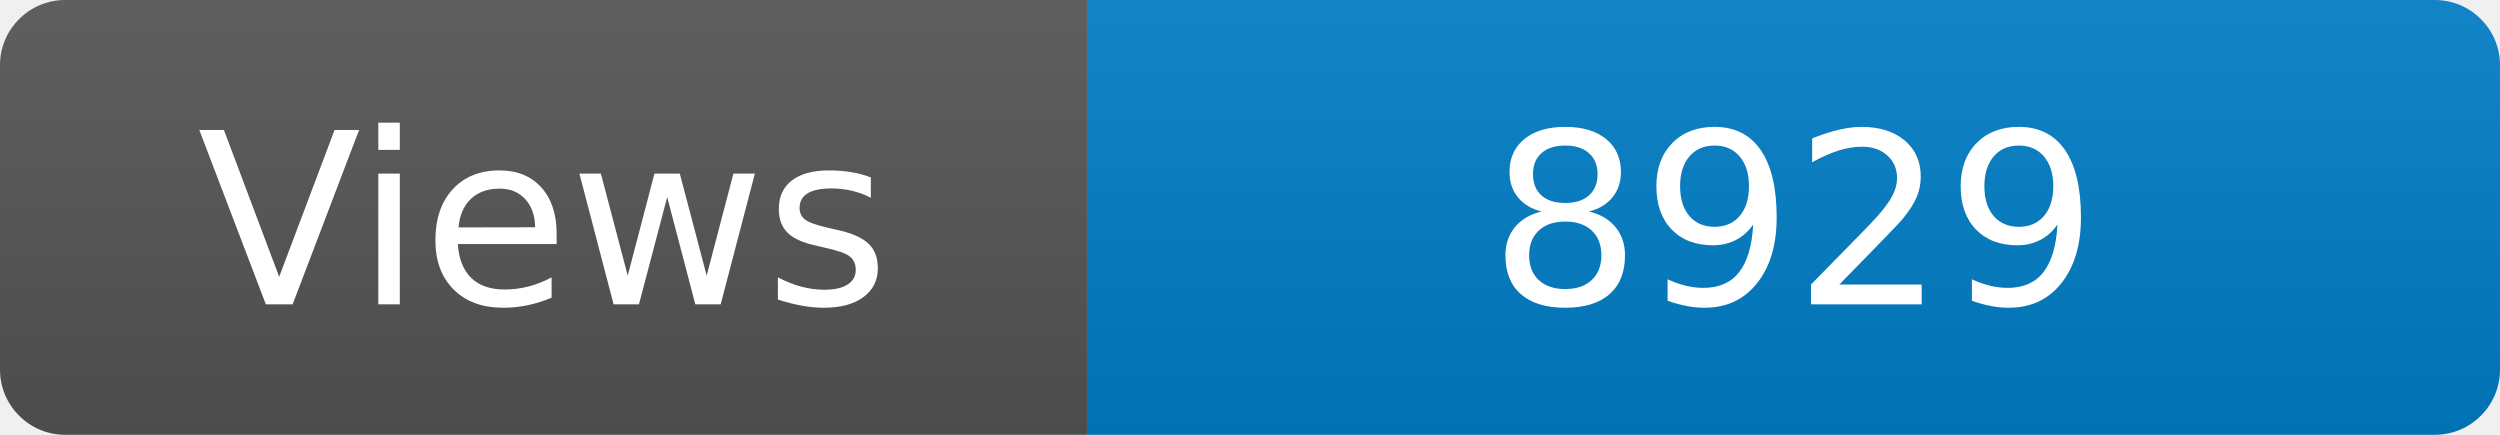
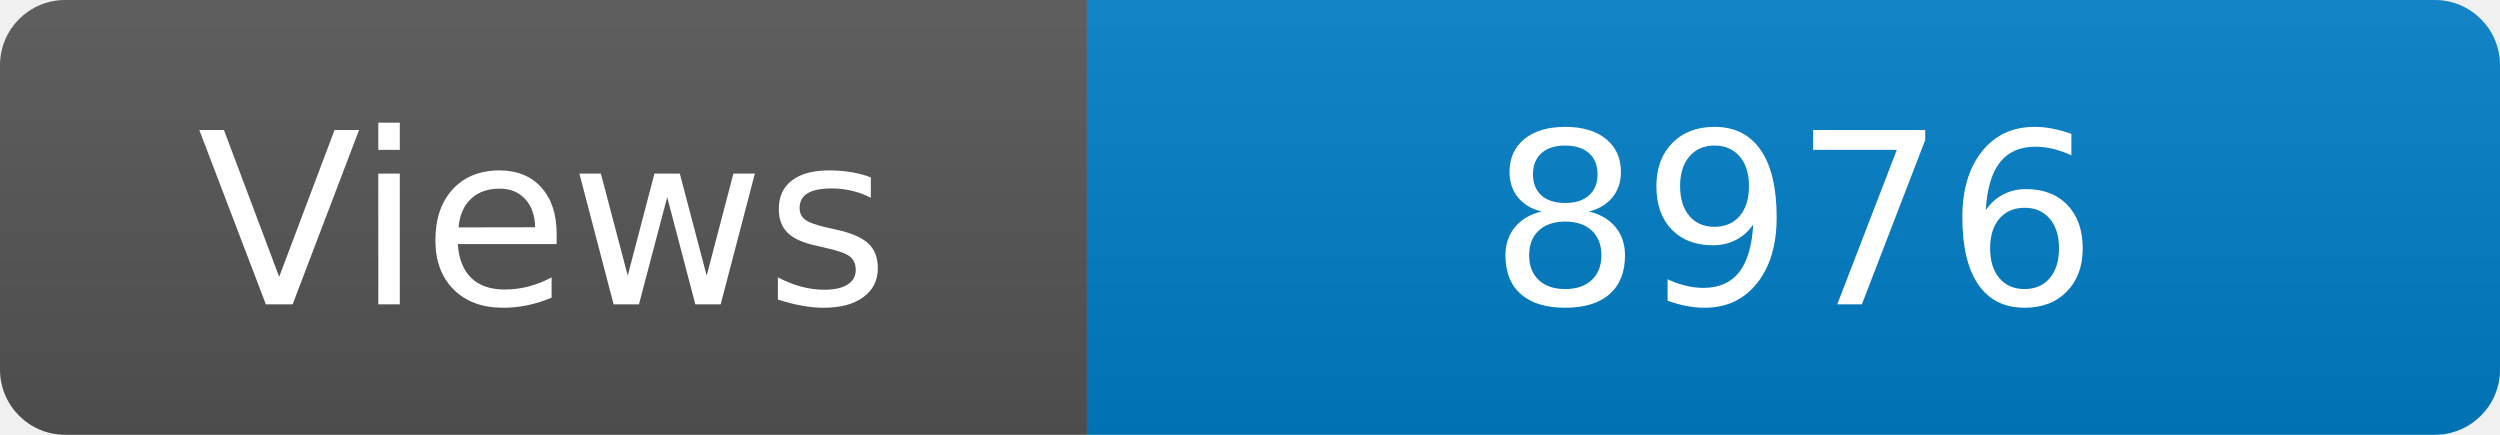
<svg xmlns="http://www.w3.org/2000/svg" width="115" height="20" role="img" aria-label="Maintained?: yes">
  <linearGradient id="s" x2="0" y2="100%">
    <stop offset="0" stop-color="#bbb" stop-opacity=".1" />
    <stop offset="1" stop-opacity=".1" />
  </linearGradient>
  <clipPath id="r">
    <rect width="115" height="20" rx="3" fill="#fff" />
  </clipPath>
  <g clip-path="url(#r)">
    <rect width="50" height="20" fill="#555" />
    <rect x="50" width="160" height="20" fill="#007ec6" />
    <rect width="115" height="20" fill="url(#s)" />
  </g>
  <g fill="#fff" text-anchor="middle" font-family="Verdana,Geneva,DejaVu Sans,sans-serif" font-size="110">
    <text x="250" y="140" transform="scale(.1)" fill="#fff">Views</text>
-     <text x="825" y="140" transform="scale(.1)" fill="#fff">8929</text>
+     <text x="825" y="140" transform="scale(.1)" fill="#fff">8976</text>
  </g>
</svg>
